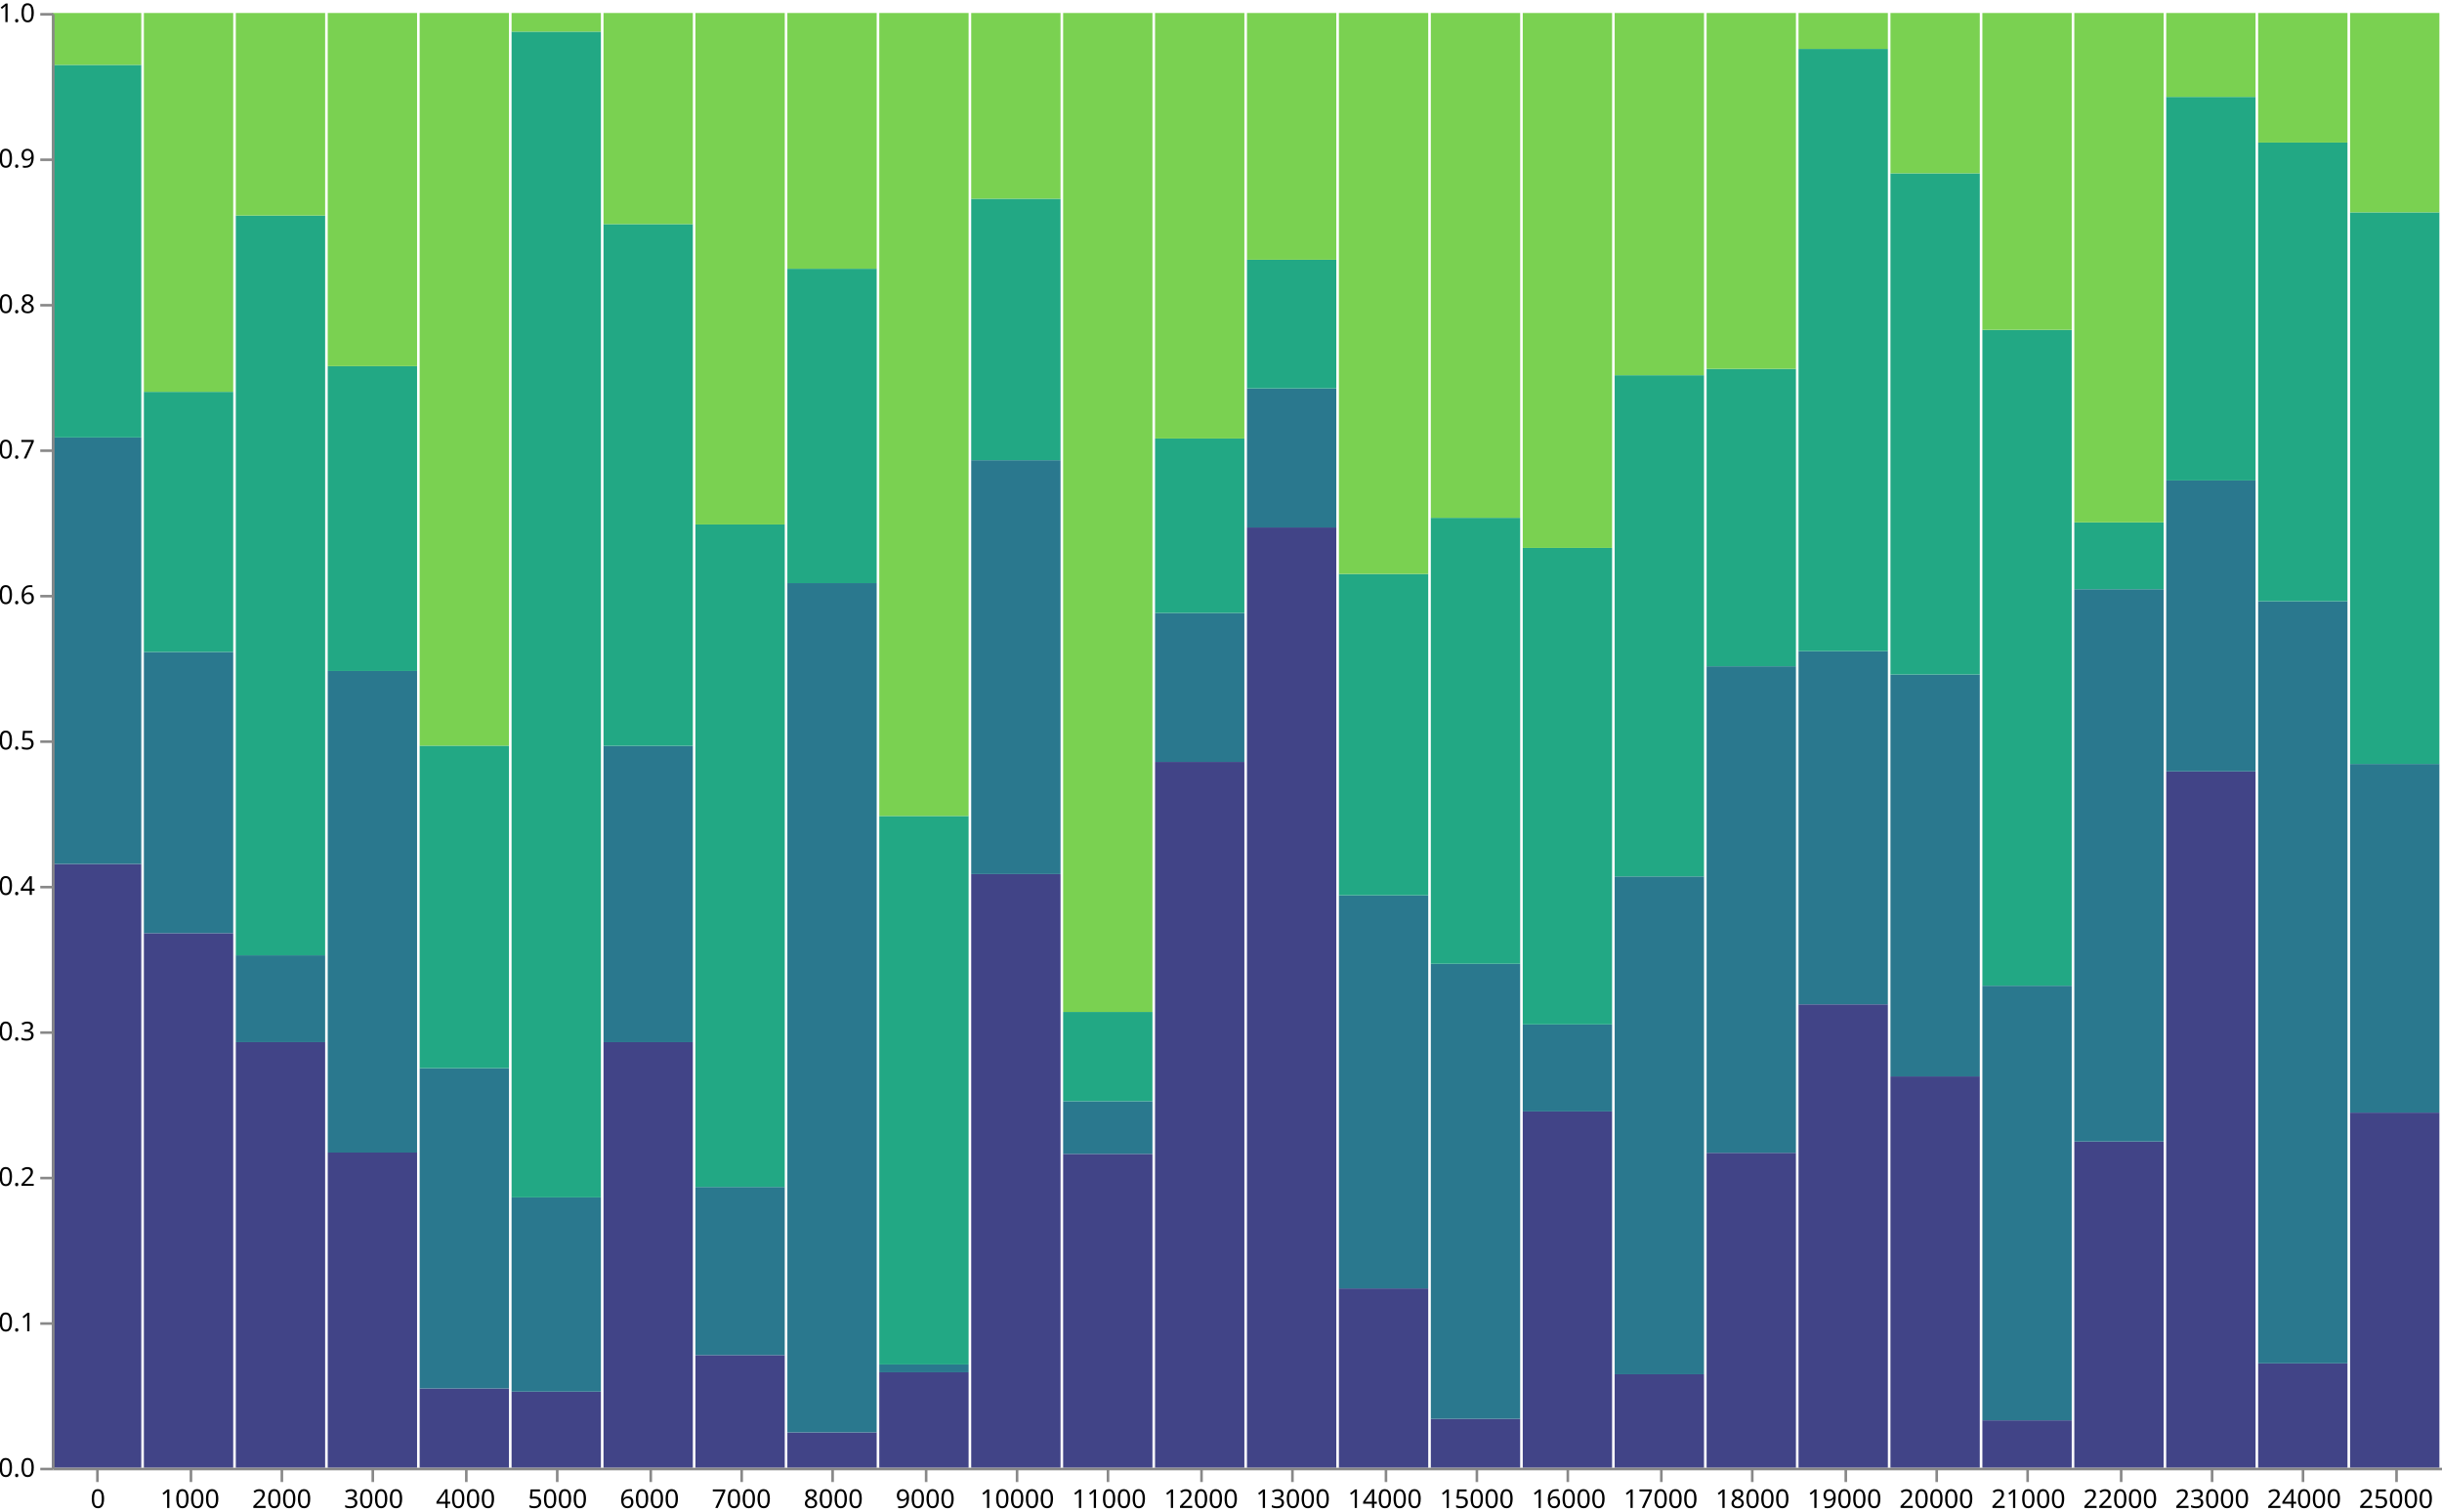
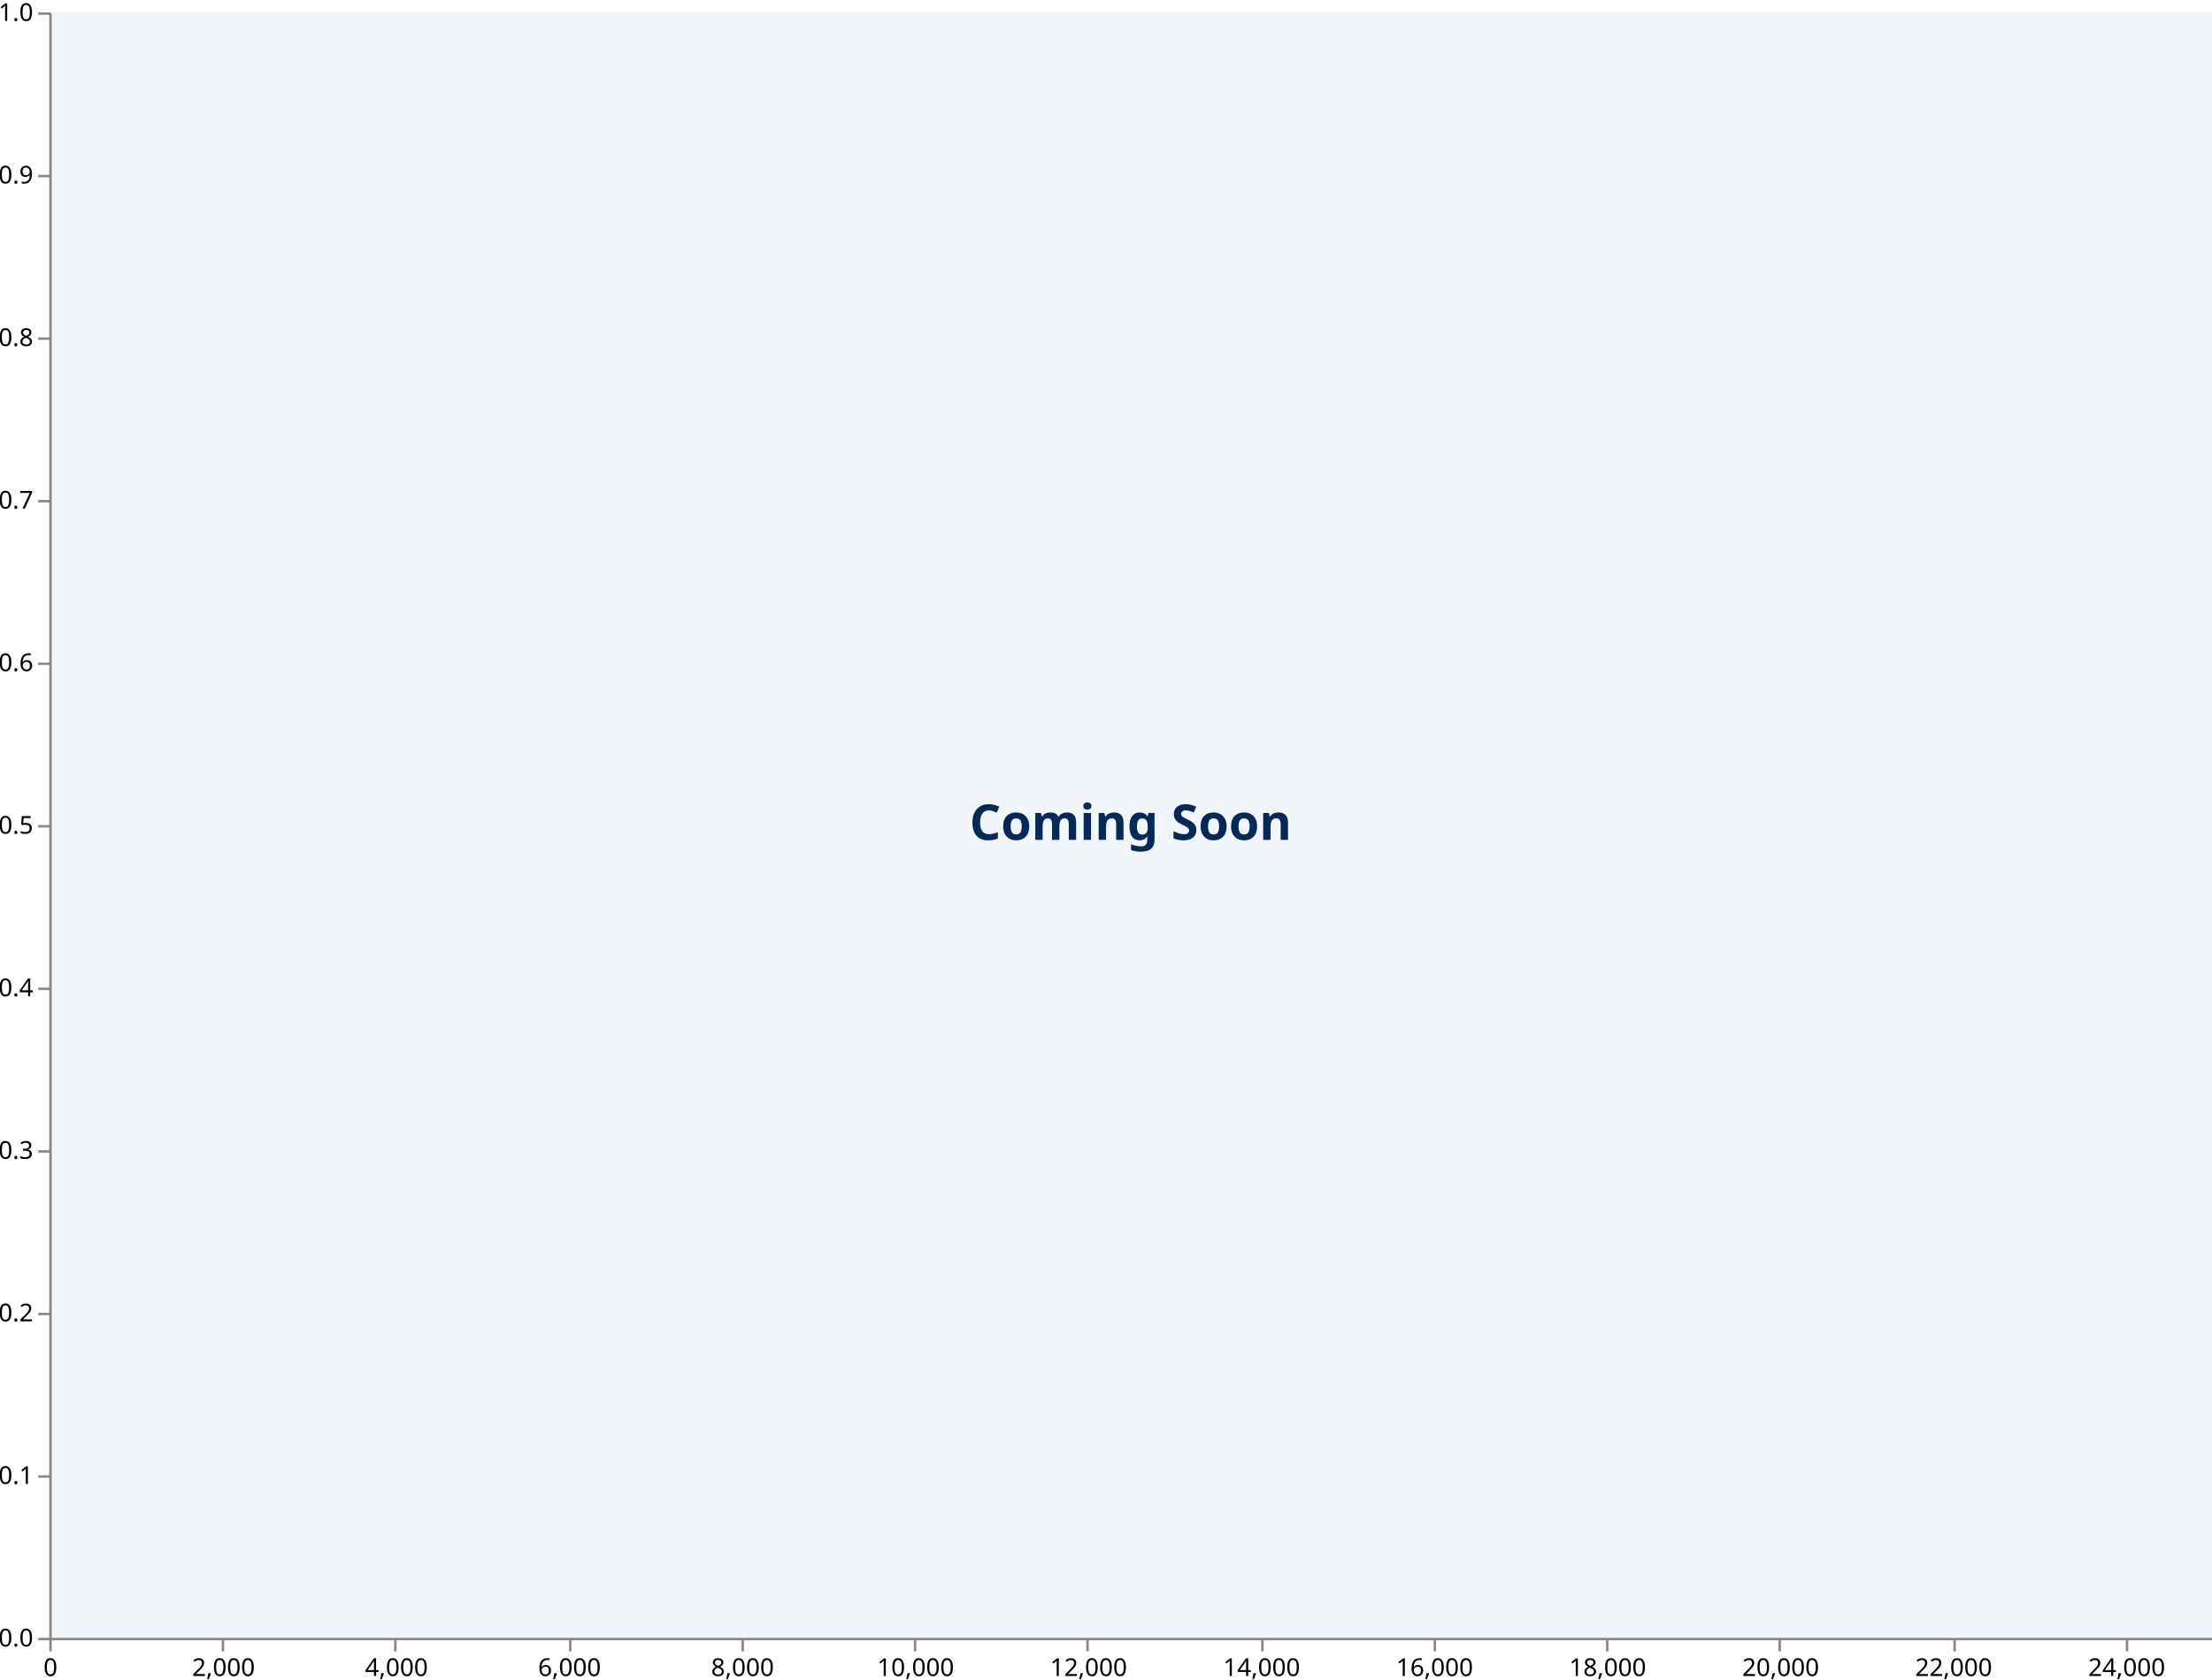
- <svg xmlns="http://www.w3.org/2000/svg" class="marks" width="940" height="582">
+ <svg xmlns="http://www.w3.org/2000/svg" class="marks" width="898" height="682">
  <g class="mark-group role-frame root" aria-roledescription="group mark container" fill="none" stroke-miterlimit="10">
-     <path class="background" aria-hidden="true" d="M20 5h920v560H20z" />
-     <g class="mark-rect role-mark" aria-roledescription="rect mark container">
-       <path d="M20 332.58h34.385V565H20z" fill="#414487" />
-       <path d="M20 168.392h34.385v164.188H20z" fill="#2A788E" />
-       <path d="M20 24.977h34.385v143.415H20z" fill="#22A884" />
-       <path d="M20 5h34.385v19.977H20z" fill="#7AD151" />
-       <path d="M55.385 359.222h34.385V565H55.385z" fill="#414487" />
-       <path d="M55.385 250.982h34.385v108.24H55.385z" fill="#2A788E" />
-       <path d="M55.385 150.837h34.385v100.145H55.385z" fill="#22A884" />
-       <path d="M55.385 5h34.385v145.837H55.385z" fill="#7AD151" />
-       <path d="M90.769 401.18h34.385V565H90.769z" fill="#414487" />
-       <path d="M90.769 367.754h34.385v33.426H90.769z" fill="#2A788E" />
-       <path d="M90.769 82.97h34.385v284.784H90.769z" fill="#22A884" />
-       <path d="M90.769 5h34.385v77.97H90.769z" fill="#7AD151" />
-       <path d="M126.154 443.677h34.385V565h-34.385z" fill="#414487" />
-       <path d="M126.154 258.299h34.385v185.378h-34.385z" fill="#2A788E" />
-       <path d="M126.154 140.949h34.385V258.299h-34.385z" fill="#22A884" />
-       <path d="M126.154 5h34.385v135.949h-34.385z" fill="#7AD151" />
-       <path d="M161.538 534.479h34.385V565h-34.385z" fill="#414487" />
-       <path d="M161.538 411.188h34.385v123.291h-34.385z" fill="#2A788E" />
-       <path d="M161.538 287.051h34.385v124.137h-34.385z" fill="#22A884" />
-       <path d="M161.538 5h34.385v282.051h-34.385z" fill="#7AD151" />
-       <path d="M196.923 535.715h34.385V565h-34.385z" fill="#414487" />
-       <path d="M196.923 460.94h34.385v74.775h-34.385z" fill="#2A788E" />
-       <path d="M196.923 12.18h34.385v448.76h-34.385z" fill="#22A884" />
-       <path d="M196.923 5h34.385v7.18h-34.385z" fill="#7AD151" />
-       <path d="M232.308 401.185h34.385V565h-34.385z" fill="#414487" />
-       <path d="M232.308 287.114h34.385V401.185h-34.385z" fill="#2A788E" />
-       <path d="M232.308 86.275h34.385v200.839h-34.385z" fill="#22A884" />
-       <path d="M232.308 5h34.385v81.275h-34.385z" fill="#7AD151" />
-       <path d="M267.692 521.657h34.385V565h-34.385z" fill="#414487" />
-       <path d="M267.692 456.93h34.385v64.727h-34.385z" fill="#2A788E" />
-       <path d="M267.692 201.898h34.385v255.032h-34.385z" fill="#22A884" />
-       <path d="M267.692 5h34.385v196.898h-34.385z" fill="#7AD151" />
-       <path d="M303.077 551.401h34.385V565h-34.385z" fill="#414487" />
-       <path d="M303.077 224.479h34.385V551.401h-34.385z" fill="#2A788E" />
-       <path d="M303.077 103.445h34.385v121.034h-34.385z" fill="#22A884" />
-       <path d="M303.077 5h34.385v98.445h-34.385z" fill="#7AD151" />
-       <path d="M338.462 528.268h34.385V565h-34.385z" fill="#414487" />
-       <path d="M338.462 525.248h34.385v3.02h-34.385z" fill="#2A788E" />
-       <path d="M338.462 314.115h34.385V525.248h-34.385z" fill="#22A884" />
-       <path d="M338.462 5h34.385v309.115h-34.385z" fill="#7AD151" />
-       <path d="M373.846 336.476h34.385V565h-34.385z" fill="#414487" />
-       <path d="M373.846 177.158h34.385V336.476h-34.385z" fill="#2A788E" />
-       <path d="M373.846 76.506h34.385v100.651h-34.385z" fill="#22A884" />
-       <path d="M373.846 5h34.385v71.506h-34.385z" fill="#7AD151" />
-       <path d="M409.231 444.194h34.385V565h-34.385z" fill="#414487" />
-       <path d="M409.231 423.921h34.385v20.273h-34.385z" fill="#2A788E" />
-       <path d="M409.231 389.553h34.385v34.368h-34.385z" fill="#22A884" />
-       <path d="M409.231 5h34.385v384.553h-34.385z" fill="#7AD151" />
-       <path d="M444.615 293.298H479V565h-34.385z" fill="#414487" />
-       <path d="M444.615 235.974H479v57.323h-34.385z" fill="#2A788E" />
-       <path d="M444.615 168.799H479v67.175h-34.385z" fill="#22A884" />
-       <path d="M444.615 5H479v163.799h-34.385z" fill="#7AD151" />
-       <path d="M480 203.054h34.385V565H480z" fill="#414487" />
-       <path d="M480 149.508h34.385v53.546H480z" fill="#2A788E" />
-       <path d="M480 99.985h34.385v49.523H480z" fill="#22A884" />
-       <path d="M480 5h34.385v94.985H480z" fill="#7AD151" />
-       <path d="M515.385 495.996h34.385V565h-34.385z" fill="#414487" />
-       <path d="M515.385 344.656h34.385v151.34h-34.385z" fill="#2A788E" />
-       <path d="M515.385 220.944h34.385v123.712h-34.385z" fill="#22A884" />
-       <path d="M515.385 5h34.385v215.944h-34.385z" fill="#7AD151" />
-       <path d="M550.769 546.19h34.385V565h-34.385z" fill="#414487" />
-       <path d="M550.769 371.005h34.385V546.19h-34.385z" fill="#2A788E" />
-       <path d="M550.769 199.334h34.385V371.005h-34.385z" fill="#22A884" />
-       <path d="M550.769 5h34.385v194.334h-34.385z" fill="#7AD151" />
-       <path d="M586.154 427.858h34.385V565h-34.385z" fill="#414487" />
-       <path d="M586.154 394.352h34.385v33.505h-34.385z" fill="#2A788E" />
-       <path d="M586.154 210.913h34.385v183.44h-34.385z" fill="#22A884" />
-       <path d="M586.154 5h34.385v205.913h-34.385z" fill="#7AD151" />
-       <path d="M621.538 529.021h34.385V565h-34.385z" fill="#414487" />
-       <path d="M621.538 337.389h34.385V529.021h-34.385z" fill="#2A788E" />
-       <path d="M621.538 144.445h34.385v192.945h-34.385z" fill="#22A884" />
-       <path d="M621.538 5h34.385v139.445h-34.385z" fill="#7AD151" />
-       <path d="M656.923 443.777h34.385V565h-34.385z" fill="#414487" />
-       <path d="M656.923 256.49h34.385v187.288h-34.385z" fill="#2A788E" />
-       <path d="M656.923 141.997h34.385v114.493h-34.385z" fill="#22A884" />
-       <path d="M656.923 5h34.385v136.997h-34.385z" fill="#7AD151" />
-       <path d="M692.308 386.618h34.385V565h-34.385z" fill="#414487" />
-       <path d="M692.308 250.67h34.385v135.948h-34.385z" fill="#2A788E" />
-       <path d="M692.308 18.829h34.385v231.841h-34.385z" fill="#22A884" />
-       <path d="M692.308 5h34.385v13.829h-34.385z" fill="#7AD151" />
-       <path d="M727.692 414.374h34.385V565h-34.385z" fill="#414487" />
-       <path d="M727.692 259.655h34.385v154.719h-34.385z" fill="#2A788E" />
-       <path d="M727.692 66.723h34.385v192.932h-34.385z" fill="#22A884" />
-       <path d="M727.692 5h34.385v61.723h-34.385z" fill="#7AD151" />
-       <path d="M763.077 546.762h34.385V565h-34.385z" fill="#414487" />
-       <path d="M763.077 379.457h34.385v167.305h-34.385z" fill="#2A788E" />
-       <path d="M763.077 126.972h34.385v252.485h-34.385z" fill="#22A884" />
-       <path d="M763.077 5h34.385v121.972h-34.385z" fill="#7AD151" />
-       <path d="M798.462 439.441h34.385V565h-34.385z" fill="#414487" />
-       <path d="M798.462 226.821h34.385V439.441h-34.385z" fill="#2A788E" />
-       <path d="M798.462 201.088h34.385v25.733h-34.385z" fill="#22A884" />
-       <path d="M798.462 5h34.385v196.088h-34.385z" fill="#7AD151" />
-       <path d="M833.846 296.96h34.385V565h-34.385z" fill="#414487" />
-       <path d="M833.846 184.962h34.385v111.998h-34.385z" fill="#2A788E" />
-       <path d="M833.846 37.301h34.385V184.962h-34.385z" fill="#22A884" />
-       <path d="M833.846 5h34.385v32.301h-34.385z" fill="#7AD151" />
-       <path d="M869.231 524.831h34.385V565h-34.385z" fill="#414487" />
-       <path d="M869.231 231.464h34.385v293.367h-34.385z" fill="#2A788E" />
-       <path d="M869.231 54.875h34.385v176.589h-34.385z" fill="#22A884" />
-       <path d="M869.231 5h34.385v49.875h-34.385z" fill="#7AD151" />
-       <path d="M904.615 428.305H939V565h-34.385z" fill="#414487" />
-       <path d="M904.615 294.083H939v134.222h-34.385z" fill="#2A788E" />
-       <path d="M904.615 81.747H939v212.336h-34.385z" fill="#22A884" />
-       <path d="M904.615 5H939v76.747h-34.385z" fill="#7AD151" />
-     </g>
-     <g class="mark-group role-axis" aria-roledescription="axis" aria-label="X-axis for a discrete scale with 26 values: 0, 1000, 2000, 3000, 4000, ending with 25000">
-       <path class="background" aria-hidden="true" d="M20.5 565.5z" pointer-events="none" />
+     <path class="background" aria-hidden="true" d="M20 5h878v660H20z" />
+     <path d="M20 5h878v660H20z" fill="#f2f5f9" aria-roledescription="rect mark container" />
+     <text text-anchor="middle" transform="translate(459 341)" font-family="sans-serif" font-size="20" font-weight="bold" fill="#012a58" aria-roledescription="text mark container">Coming Soon</text>
+     <g class="mark-group role-axis" aria-roledescription="axis" aria-label="X-axis for a linear scale with values from 0 to 25,000">
+       <path class="background" aria-hidden="true" d="M20.5 665.5z" pointer-events="none" />
      <g class="mark-rule role-axis-tick" pointer-events="none" stroke="#888">
-         <path d="M37.5 565.5v5M73.5 565.5v5M108.5 565.5v5M143.5 565.5v5M179.5 565.5v5M214.5 565.5v5M250.5 565.5v5M285.5 565.5v5M320.5 565.5v5M356.5 565.5v5M391.5 565.5v5M426.5 565.5v5M462.5 565.5v5M497.5 565.5v5M533.5 565.5v5M568.5 565.5v5M603.5 565.5v5M639.5 565.5v5M674.5 565.5v5M710.5 565.5v5M745.5 565.5v5M780.5 565.5v5M816.5 565.5v5M851.5 565.5v5M886.5 565.5v5M922.5 565.5v5" />
+         <path d="M20.5 665.5v5M90.5 665.5v5M160.5 665.5v5M231.5 665.5v5M301.5 665.5v5M371.5 665.5v5M441.5 665.5v5M512.5 665.5v5M582.5 665.5v5M652.5 665.5v5M722.5 665.5v5M793.5 665.5v5M863.5 665.5v5" />
      </g>
      <g class="mark-text role-axis-label" pointer-events="none" text-anchor="middle" font-family="Source Sans Pro, sans-serif" font-size="10" fill="#000">
-         <text transform="translate(37.6923 580.5)">0</text>
-         <text transform="translate(73.07692 580.5)">1000</text>
-         <text transform="translate(108.4615 580.5)">2000</text>
-         <text transform="translate(143.8461 580.5)">3000</text>
-         <text transform="translate(179.2308 580.5)">4000</text>
-         <text transform="translate(214.6154 580.5)">5000</text>
-         <text transform="translate(250 580.5)">6000</text>
-         <text transform="translate(285.3846 580.5)">7000</text>
-         <text transform="translate(320.7692 580.5)">8000</text>
-         <text transform="translate(356.1538 580.5)">9000</text>
-         <text transform="translate(391.5385 580.5)">10000</text>
-         <text transform="translate(426.9231 580.5)">11000</text>
-         <text transform="translate(462.3077 580.5)">12000</text>
-         <text transform="translate(497.6923 580.5)">13000</text>
-         <text transform="translate(533.0769 580.5)">14000</text>
-         <text transform="translate(568.4615 580.5)">15000</text>
-         <text transform="translate(603.8461 580.5)">16000</text>
-         <text transform="translate(639.2308 580.5)">17000</text>
-         <text transform="translate(674.6154 580.5)">18000</text>
-         <text transform="translate(710 580.5)">19000</text>
-         <text transform="translate(745.3846 580.5)">20000</text>
-         <text transform="translate(780.7692 580.5)">21000</text>
-         <text transform="translate(816.1539 580.5)">22000</text>
-         <text transform="translate(851.5385 580.5)">23000</text>
-         <text transform="translate(886.9231 580.5)">24000</text>
-         <text transform="translate(922.3077 580.5)">25000</text>
+         <text transform="translate(20.5 680.5)">0</text>
+         <text transform="translate(90.74 680.5)">2,000</text>
+         <text transform="translate(160.98 680.5)">4,000</text>
+         <text transform="translate(231.22 680.5)">6,000</text>
+         <text transform="translate(301.46 680.5)">8,000</text>
+         <text transform="translate(371.7 680.5)">10,000</text>
+         <text transform="translate(441.94 680.5)">12,000</text>
+         <text transform="translate(512.18 680.5)">14,000</text>
+         <text transform="translate(582.42 680.5)">16,000</text>
+         <text transform="translate(652.66 680.5)">18,000</text>
+         <text transform="translate(722.9 680.5)">20,000</text>
+         <text transform="translate(793.14 680.5)">22,000</text>
+         <text transform="translate(863.38 680.5)">24,000</text>
      </g>
-       <path stroke="#888" d="M20.5 565.5h920" pointer-events="none" />
+       <path stroke="#888" d="M20.5 665.5h878" pointer-events="none" />
    </g>
    <g class="mark-group role-axis" aria-roledescription="axis" aria-label="Y-axis for a linear scale with values from 0.0 to 1.0">
      <path class="background" aria-hidden="true" d="M20.5 5.5z" pointer-events="none" />
      <g class="mark-rule role-axis-tick" pointer-events="none" stroke="#888">
-         <path d="M20.5 565.5h-5M20.5 509.5h-5M20.5 453.5h-5M20.5 397.5h-5M20.5 341.5h-5M20.5 285.5h-5M20.5 229.5h-5M20.5 173.5h-5M20.5 117.5h-5M20.5 61.5h-5M20.5 5.5h-5" />
+         <path d="M20.5 665.5h-5M20.5 599.5h-5M20.5 533.5h-5M20.5 467.5h-5M20.5 401.5h-5M20.5 335.5h-5M20.5 269.5h-5M20.5 203.5h-5M20.5 137.5h-5M20.5 71.5h-5M20.5 5.5h-5" />
      </g>
      <g class="mark-text role-axis-label" pointer-events="none" text-anchor="end" font-family="Source Sans Pro, sans-serif" font-size="10" fill="#000">
-         <text transform="translate(13.5 568.5)">0.0</text>
-         <text transform="translate(13.5 512.5)">0.1</text>
-         <text transform="translate(13.5 456.5)">0.2</text>
-         <text transform="translate(13.5 400.5)">0.3</text>
-         <text transform="translate(13.5 344.5)">0.4</text>
-         <text transform="translate(13.5 288.5)">0.5</text>
-         <text transform="translate(13.5 232.5)">0.6</text>
-         <text transform="translate(13.5 176.5)">0.7</text>
-         <text transform="translate(13.5 120.5)">0.8</text>
-         <text transform="translate(13.5 64.5)">0.9</text>
+         <text transform="translate(13.5 668.5)">0.0</text>
+         <text transform="translate(13.5 602.5)">0.1</text>
+         <text transform="translate(13.5 536.5)">0.2</text>
+         <text transform="translate(13.5 470.5)">0.3</text>
+         <text transform="translate(13.5 404.5)">0.4</text>
+         <text transform="translate(13.5 338.5)">0.5</text>
+         <text transform="translate(13.5 272.5)">0.6</text>
+         <text transform="translate(13.5 206.5)">0.7</text>
+         <text transform="translate(13.5 140.5)">0.8</text>
+         <text transform="translate(13.5 74.5)">0.9</text>
        <text transform="translate(13.5 8.5)">1.0</text>
      </g>
-       <path stroke="#888" d="M20.5 565.5V5.5" pointer-events="none" />
+       <path stroke="#888" d="M20.5 665.5V5.5" pointer-events="none" />
    </g>
  </g>
</svg>
